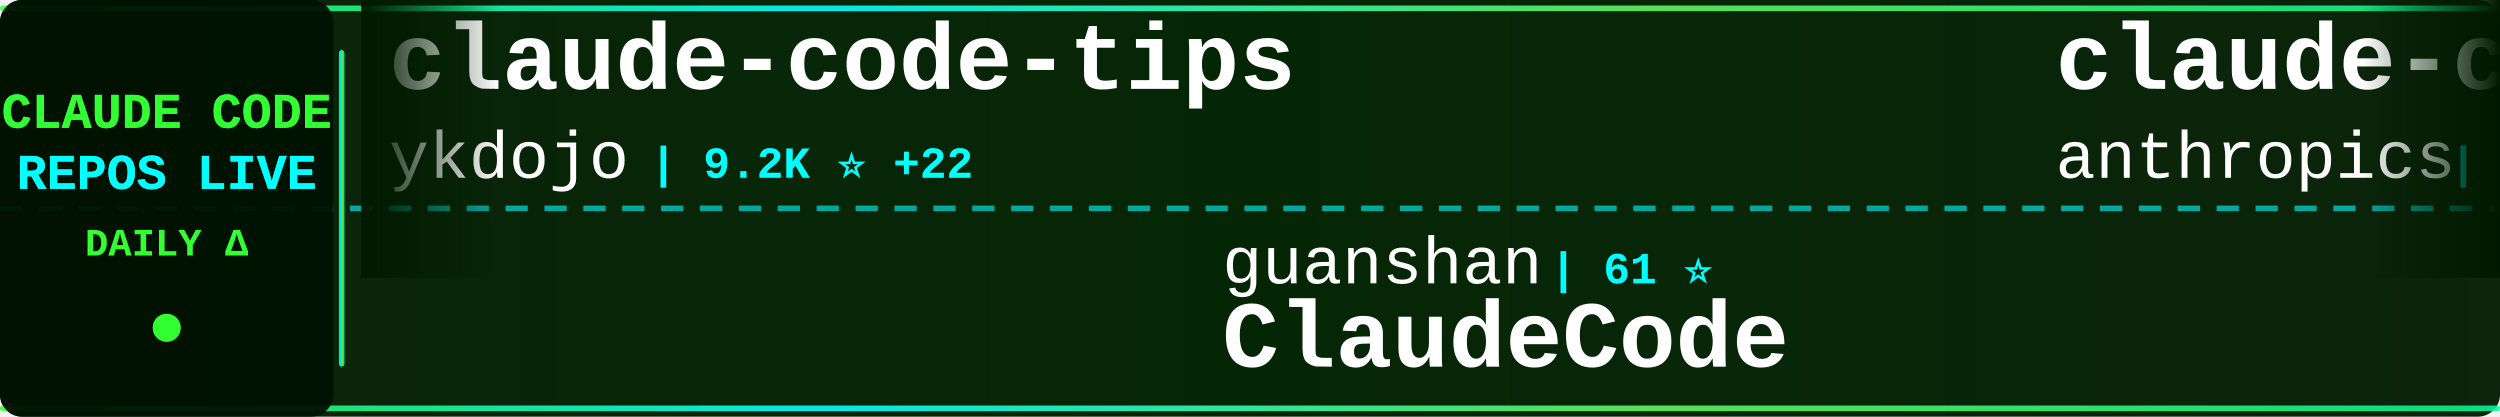
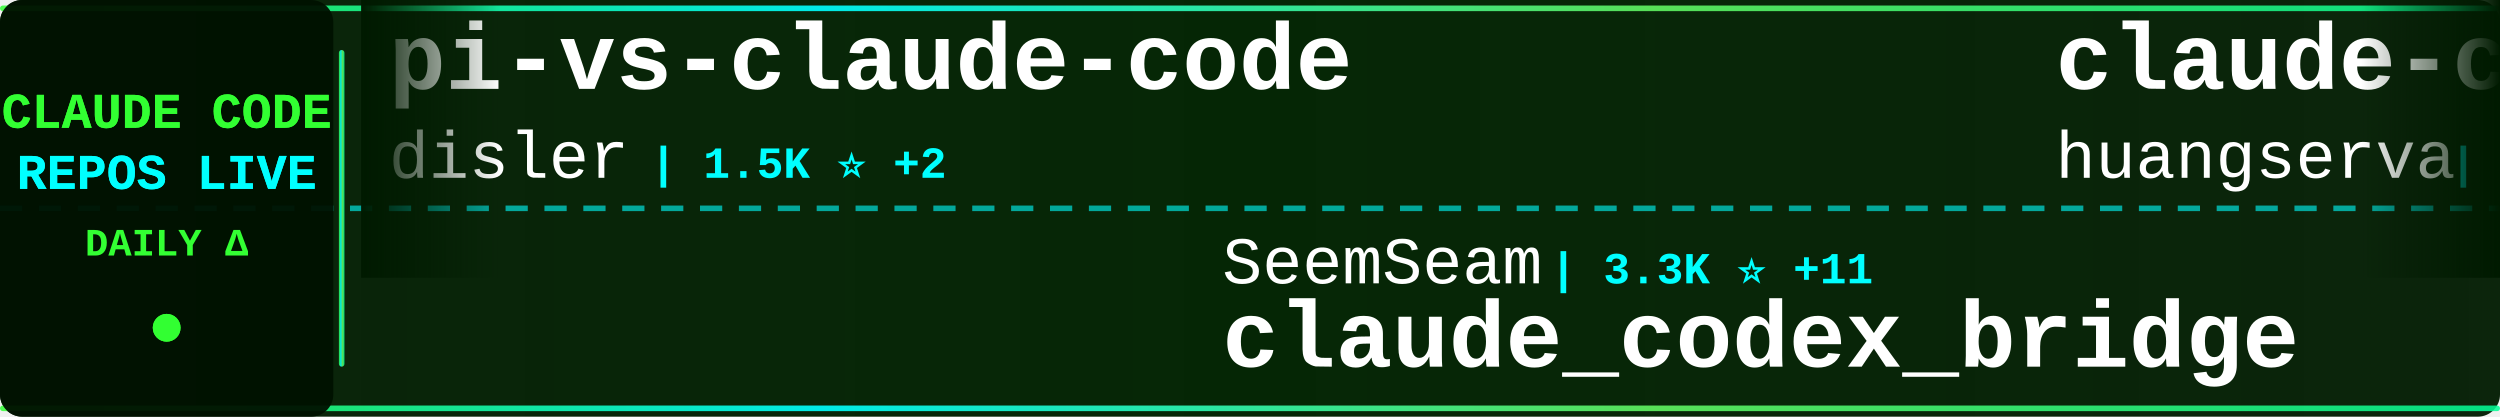
<svg xmlns="http://www.w3.org/2000/svg" width="900" height="150">
  <defs>
    <linearGradient id="tickerBg" x1="0%" y1="0%" x2="100%" y2="0%">
      <stop offset="0%" style="stop-color:#001a00;stop-opacity:0.95" />
      <stop offset="50%" style="stop-color:#002200;stop-opacity:0.98" />
      <stop offset="100%" style="stop-color:#001a00;stop-opacity:0.95" />
    </linearGradient>
    <linearGradient id="borderGrad" x1="0%" y1="0%" x2="100%" y2="0%">
      <stop offset="0%" style="stop-color:#33ff33;stop-opacity:0.85">
        <animate attributeName="stop-opacity" values="0.85;1;0.85" dur="2s" repeatCount="indefinite" />
      </stop>
      <stop offset="33%" style="stop-color:#00ffff;stop-opacity:0.9">
        <animate attributeName="stop-opacity" values="0.9;1;0.9" dur="2.2s" repeatCount="indefinite" />
      </stop>
      <stop offset="66%" style="stop-color:#66ff66;stop-opacity:0.85">
        <animate attributeName="stop-opacity" values="0.85;1;0.85" dur="1.8s" repeatCount="indefinite" />
      </stop>
      <stop offset="100%" style="stop-color:#00ff99;stop-opacity:0.85">
        <animate attributeName="stop-opacity" values="0.85;1;0.85" dur="2s" repeatCount="indefinite" />
      </stop>
    </linearGradient>
    <filter id="textGlow">
      <feGaussianBlur stdDeviation="0.1" result="coloredBlur" />
      <feMerge>
        <feMergeNode in="coloredBlur" />
        <feMergeNode in="SourceGraphic" />
      </feMerge>
    </filter>
    <filter id="metricGlow">
      <feGaussianBlur stdDeviation="0.2" result="coloredBlur" />
      <feMerge>
        <feMergeNode in="coloredBlur" />
        <feMergeNode in="SourceGraphic" />
      </feMerge>
    </filter>
    <linearGradient id="leftFade" x1="0%" y1="0%" x2="100%" y2="0%">
      <stop offset="0%" style="stop-color:#001a00;stop-opacity:1" />
      <stop offset="100%" style="stop-color:#001a00;stop-opacity:0" />
    </linearGradient>
    <linearGradient id="rightFade" x1="0%" y1="0%" x2="100%" y2="0%">
      <stop offset="0%" style="stop-color:#001a00;stop-opacity:0" />
      <stop offset="100%" style="stop-color:#001a00;stop-opacity:1" />
    </linearGradient>
  </defs>
  <rect width="900" height="150" fill="url(#tickerBg)" rx="8" />
  <rect x="0" y="2" width="900" height="2" fill="url(#borderGrad)" rx="1" />
  <rect x="0" y="146" width="900" height="2" fill="url(#borderGrad)" rx="1" />
  <line x1="0" y1="75" x2="900" y2="75" stroke="#00ffff" stroke-width="2" stroke-dasharray="8 6" opacity="0.6" />
  <rect x="0" y="0" width="120" height="150" fill="#001100" opacity="0.95" rx="8" />
  <text x="60" y="46" font-family="'Courier New', monospace" font-size="18" font-weight="bold" fill="#33ff33" text-anchor="middle" filter="url(#textGlow)">
    CLAUDE CODE
  </text>
  <text x="60" y="68" font-family="'Courier New', monospace" font-size="18" font-weight="bold" fill="#00ffff" text-anchor="middle" filter="url(#textGlow)">
    REPOS LIVE
  </text>
  <text x="60" y="92" font-family="'Courier New', monospace" font-size="14" font-weight="bold" fill="#33ff33" text-anchor="middle">
    DAILY Δ
  </text>
  <circle cx="60" cy="118" r="5" fill="#33ff33" filter="url(#metricGlow)">
    <animate attributeName="r" values="4;6;4" dur="1.5s" repeatCount="indefinite" />
    <animate attributeName="opacity" values="0.6;1;0.6" dur="1.5s" repeatCount="indefinite" />
  </circle>
  <rect x="122" y="18" width="2" height="114" fill="url(#borderGrad)" rx="1" />
  <clipPath id="tickerClip">
    <rect x="130" y="0" width="770" height="150" />
  </clipPath>
  <g clip-path="url(#tickerClip)">
    <g id="tickerItems">
      <animateTransform attributeName="transform" attributeType="XML" type="translate" from="0 0" to="-3000 0" dur="54s" repeatCount="indefinite" />
      <g transform="translate(0, 0)">
-         <text x="140" y="32" font-family="'Courier New', monospace" font-size="34" font-weight="bold" fill="#ffffff">claude-code-tips</text>
-         <text x="140" y="64" font-family="'Courier New', monospace" font-size="24" font-weight="normal" fill="#ffffff" opacity="1.0">ykdojo</text>
-         <text x="234" y="64" font-family="'Courier New', monospace" font-size="16" font-weight="bold" fill="#00ffff"> | 9.2K ⭐ +22</text>
+         <text x="140" y="32" font-family="'Courier New', monospace" font-size="34" font-weight="bold" fill="#ffffff">pi-vs-claude-code</text>
+         <text x="140" y="64" font-family="'Courier New', monospace" font-size="24" font-weight="normal" fill="#ffffff" opacity="1.0">disler</text>
+         <text x="234" y="64" font-family="'Courier New', monospace" font-size="16" font-weight="bold" fill="#00ffff"> | 1.5K ⭐ +2</text>
      </g>
      <g transform="translate(300, 0)">
-         <text x="140" y="102" font-family="'Courier New', monospace" font-size="24" font-weight="normal" fill="#ffffff" opacity="1.0">guanshan</text>
-         <text x="258" y="102" font-family="'Courier New', monospace" font-size="16" font-weight="bold" fill="#00ffff"> | 61 ⭐</text>
-         <text x="140" y="132" font-family="'Courier New', monospace" font-size="34" font-weight="bold" fill="#ffffff">ClaudeCode</text>
+         <text x="140" y="102" font-family="'Courier New', monospace" font-size="24" font-weight="normal" fill="#ffffff" opacity="1.0">SeemSeam</text>
+         <text x="258" y="102" font-family="'Courier New', monospace" font-size="16" font-weight="bold" fill="#00ffff"> | 3.3K ⭐ +11</text>
+         <text x="140" y="132" font-family="'Courier New', monospace" font-size="34" font-weight="bold" fill="#ffffff">claude_codex_bridge</text>
      </g>
      <g transform="translate(600, 0)">
-         <text x="140" y="32" font-family="'Courier New', monospace" font-size="34" font-weight="bold" fill="#ffffff">claude-code-base-action</text>
-         <text x="140" y="64" font-family="'Courier New', monospace" font-size="24" font-weight="normal" fill="#ffffff" opacity="1.0">anthropics</text>
-         <text x="282" y="64" font-family="'Courier New', monospace" font-size="16" font-weight="bold" fill="#00ffff"> | 904 ⭐ +3</text>
+         <text x="140" y="32" font-family="'Courier New', monospace" font-size="34" font-weight="bold" fill="#ffffff">claude-code-cli</text>
+         <text x="140" y="64" font-family="'Courier New', monospace" font-size="24" font-weight="normal" fill="#ffffff" opacity="1.0">huangserva</text>
+         <text x="282" y="64" font-family="'Courier New', monospace" font-size="16" font-weight="bold" fill="#00ffff"> | 618 ⭐</text>
      </g>
      <g transform="translate(900, 0)">
-         <text x="140" y="102" font-family="'Courier New', monospace" font-size="24" font-weight="normal" fill="#ffffff" opacity="1.0">diet103</text>
-         <text x="246" y="102" font-family="'Courier New', monospace" font-size="16" font-weight="bold" fill="#00ffff"> | 9.7K ⭐ +5</text>
-         <text x="140" y="132" font-family="'Courier New', monospace" font-size="34" font-weight="bold" fill="#ffffff">claude-code-infrastructu...</text>
+         <text x="140" y="102" font-family="'Courier New', monospace" font-size="24" font-weight="normal" fill="#ffffff" opacity="1.0">disler</text>
+         <text x="234" y="102" font-family="'Courier New', monospace" font-size="16" font-weight="bold" fill="#00ffff"> | 3.8K ⭐ +1</text>
+         <text x="140" y="132" font-family="'Courier New', monospace" font-size="34" font-weight="bold" fill="#ffffff">claude-code-hooks-master...</text>
      </g>
      <g transform="translate(1200, 0)">
-         <text x="140" y="32" font-family="'Courier New', monospace" font-size="34" font-weight="bold" fill="#ffffff">claude-code-source</text>
-         <text x="140" y="64" font-family="'Courier New', monospace" font-size="24" font-weight="normal" fill="#ffffff" opacity="1.0">hangsman</text>
-         <text x="258" y="64" font-family="'Courier New', monospace" font-size="16" font-weight="bold" fill="#00ffff"> | 787 ⭐</text>
+         <text x="140" y="32" font-family="'Courier New', monospace" font-size="34" font-weight="bold" fill="#ffffff">claude-code-webui</text>
+         <text x="140" y="64" font-family="'Courier New', monospace" font-size="24" font-weight="normal" fill="#ffffff" opacity="1.0">sugyan</text>
+         <text x="234" y="64" font-family="'Courier New', monospace" font-size="16" font-weight="bold" fill="#00ffff"> | 1.1K ⭐</text>
      </g>
      <g transform="translate(1500, 0)">
-         <text x="140" y="102" font-family="'Courier New', monospace" font-size="24" font-weight="normal" fill="#ffffff" opacity="1.0">AprilNEA</text>
-         <text x="258" y="102" font-family="'Courier New', monospace" font-size="16" font-weight="bold" fill="#00ffff"> | 391 ⭐ +1</text>
-         <text x="140" y="132" font-family="'Courier New', monospace" font-size="34" font-weight="bold" fill="#ffffff">claude-code-source</text>
+         <text x="140" y="102" font-family="'Courier New', monospace" font-size="24" font-weight="normal" fill="#ffffff" opacity="1.0">Alishahryar1</text>
+         <text x="306" y="102" font-family="'Courier New', monospace" font-size="16" font-weight="bold" fill="#00ffff"> | 39.9K ⭐ +191</text>
+         <text x="140" y="132" font-family="'Courier New', monospace" font-size="34" font-weight="bold" fill="#ffffff">free-claude-code</text>
      </g>
      <g transform="translate(1800, 0)">
-         <text x="140" y="32" font-family="'Courier New', monospace" font-size="34" font-weight="bold" fill="#ffffff">Claude-code</text>
-         <text x="140" y="64" font-family="'Courier New', monospace" font-size="24" font-weight="normal" fill="#ffffff" opacity="1.0">zstmfhy</text>
-         <text x="246" y="64" font-family="'Courier New', monospace" font-size="16" font-weight="bold" fill="#00ffff"> | 190 ⭐</text>
+         <text x="140" y="32" font-family="'Courier New', monospace" font-size="34" font-weight="bold" fill="#ffffff">Claude-Code-Source-Study</text>
+         <text x="140" y="64" font-family="'Courier New', monospace" font-size="24" font-weight="normal" fill="#ffffff" opacity="1.0">luyao618</text>
+         <text x="258" y="64" font-family="'Courier New', monospace" font-size="16" font-weight="bold" fill="#00ffff"> | 1.6K ⭐ +5</text>
      </g>
      <g transform="translate(2100, 0)">
-         <text x="140" y="102" font-family="'Courier New', monospace" font-size="24" font-weight="normal" fill="#ffffff" opacity="1.0">feiskyer</text>
-         <text x="258" y="102" font-family="'Courier New', monospace" font-size="16" font-weight="bold" fill="#00ffff"> | 1.6K ⭐ +1</text>
-         <text x="140" y="132" font-family="'Courier New', monospace" font-size="34" font-weight="bold" fill="#ffffff">claude-code-settings</text>
+         <text x="140" y="102" font-family="'Courier New', monospace" font-size="24" font-weight="normal" fill="#ffffff" opacity="1.0">kodu-ai</text>
+         <text x="246" y="102" font-family="'Courier New', monospace" font-size="16" font-weight="bold" fill="#00ffff"> | 5.3K ⭐</text>
+         <text x="140" y="132" font-family="'Courier New', monospace" font-size="34" font-weight="bold" fill="#ffffff">claude-coder</text>
      </g>
      <g transform="translate(2400, 0)">
-         <text x="140" y="32" font-family="'Courier New', monospace" font-size="34" font-weight="bold" fill="#ffffff">claude-code-source</text>
-         <text x="140" y="64" font-family="'Courier New', monospace" font-size="24" font-weight="normal" fill="#ffffff" opacity="1.0">JrCx7scC</text>
-         <text x="258" y="64" font-family="'Courier New', monospace" font-size="16" font-weight="bold" fill="#00ffff"> | 371 ⭐</text>
+         <text x="140" y="32" font-family="'Courier New', monospace" font-size="34" font-weight="bold" fill="#ffffff">claude-code-rev</text>
+         <text x="140" y="64" font-family="'Courier New', monospace" font-size="24" font-weight="normal" fill="#ffffff" opacity="1.0">oboard</text>
+         <text x="234" y="64" font-family="'Courier New', monospace" font-size="16" font-weight="bold" fill="#00ffff"> | 3.3K ⭐ +4</text>
      </g>
      <g transform="translate(2700, 0)">
-         <text x="140" y="102" font-family="'Courier New', monospace" font-size="24" font-weight="normal" fill="#ffffff" opacity="1.0">anthropics</text>
-         <text x="282" y="102" font-family="'Courier New', monospace" font-size="16" font-weight="bold" fill="#00ffff"> | 8.3K ⭐ +6</text>
-         <text x="140" y="132" font-family="'Courier New', monospace" font-size="34" font-weight="bold" fill="#ffffff">claude-code-action</text>
+         <text x="140" y="102" font-family="'Courier New', monospace" font-size="24" font-weight="normal" fill="#ffffff" opacity="1.0">Windy3f3f3f3f</text>
+         <text x="318" y="102" font-family="'Courier New', monospace" font-size="16" font-weight="bold" fill="#00ffff"> | 3.2K ⭐ +13</text>
+         <text x="140" y="132" font-family="'Courier New', monospace" font-size="34" font-weight="bold" fill="#ffffff">how-claude-code-works</text>
      </g>
      <g transform="translate(3000, 0)">
-         <text x="140" y="32" font-family="'Courier New', monospace" font-size="34" font-weight="bold" fill="#ffffff">claude-code-tips</text>
-         <text x="140" y="64" font-family="'Courier New', monospace" font-size="24" font-weight="normal" fill="#ffffff" opacity="1.0">ykdojo</text>
-         <text x="234" y="64" font-family="'Courier New', monospace" font-size="16" font-weight="bold" fill="#00ffff"> | 9.2K ⭐ +22</text>
+         <text x="140" y="32" font-family="'Courier New', monospace" font-size="34" font-weight="bold" fill="#ffffff">pi-vs-claude-code</text>
+         <text x="140" y="64" font-family="'Courier New', monospace" font-size="24" font-weight="normal" fill="#ffffff" opacity="1.0">disler</text>
+         <text x="234" y="64" font-family="'Courier New', monospace" font-size="16" font-weight="bold" fill="#00ffff"> | 1.5K ⭐ +2</text>
      </g>
      <g transform="translate(3300, 0)">
-         <text x="140" y="102" font-family="'Courier New', monospace" font-size="24" font-weight="normal" fill="#ffffff" opacity="1.0">guanshan</text>
-         <text x="258" y="102" font-family="'Courier New', monospace" font-size="16" font-weight="bold" fill="#00ffff"> | 61 ⭐</text>
-         <text x="140" y="132" font-family="'Courier New', monospace" font-size="34" font-weight="bold" fill="#ffffff">ClaudeCode</text>
+         <text x="140" y="102" font-family="'Courier New', monospace" font-size="24" font-weight="normal" fill="#ffffff" opacity="1.0">SeemSeam</text>
+         <text x="258" y="102" font-family="'Courier New', monospace" font-size="16" font-weight="bold" fill="#00ffff"> | 3.3K ⭐ +11</text>
+         <text x="140" y="132" font-family="'Courier New', monospace" font-size="34" font-weight="bold" fill="#ffffff">claude_codex_bridge</text>
      </g>
      <g transform="translate(3600, 0)">
-         <text x="140" y="32" font-family="'Courier New', monospace" font-size="34" font-weight="bold" fill="#ffffff">claude-code-base-action</text>
-         <text x="140" y="64" font-family="'Courier New', monospace" font-size="24" font-weight="normal" fill="#ffffff" opacity="1.0">anthropics</text>
-         <text x="282" y="64" font-family="'Courier New', monospace" font-size="16" font-weight="bold" fill="#00ffff"> | 904 ⭐ +3</text>
+         <text x="140" y="32" font-family="'Courier New', monospace" font-size="34" font-weight="bold" fill="#ffffff">claude-code-cli</text>
+         <text x="140" y="64" font-family="'Courier New', monospace" font-size="24" font-weight="normal" fill="#ffffff" opacity="1.0">huangserva</text>
+         <text x="282" y="64" font-family="'Courier New', monospace" font-size="16" font-weight="bold" fill="#00ffff"> | 618 ⭐</text>
      </g>
      <g transform="translate(3900, 0)">
-         <text x="140" y="102" font-family="'Courier New', monospace" font-size="24" font-weight="normal" fill="#ffffff" opacity="1.0">diet103</text>
-         <text x="246" y="102" font-family="'Courier New', monospace" font-size="16" font-weight="bold" fill="#00ffff"> | 9.7K ⭐ +5</text>
-         <text x="140" y="132" font-family="'Courier New', monospace" font-size="34" font-weight="bold" fill="#ffffff">claude-code-infrastructu...</text>
+         <text x="140" y="102" font-family="'Courier New', monospace" font-size="24" font-weight="normal" fill="#ffffff" opacity="1.0">disler</text>
+         <text x="234" y="102" font-family="'Courier New', monospace" font-size="16" font-weight="bold" fill="#00ffff"> | 3.8K ⭐ +1</text>
+         <text x="140" y="132" font-family="'Courier New', monospace" font-size="34" font-weight="bold" fill="#ffffff">claude-code-hooks-master...</text>
      </g>
    </g>
  </g>
  <rect x="130" y="0" width="50" height="100" fill="url(#leftFade)" />
  <rect x="850" y="0" width="50" height="100" fill="url(#rightFade)" />
</svg>
